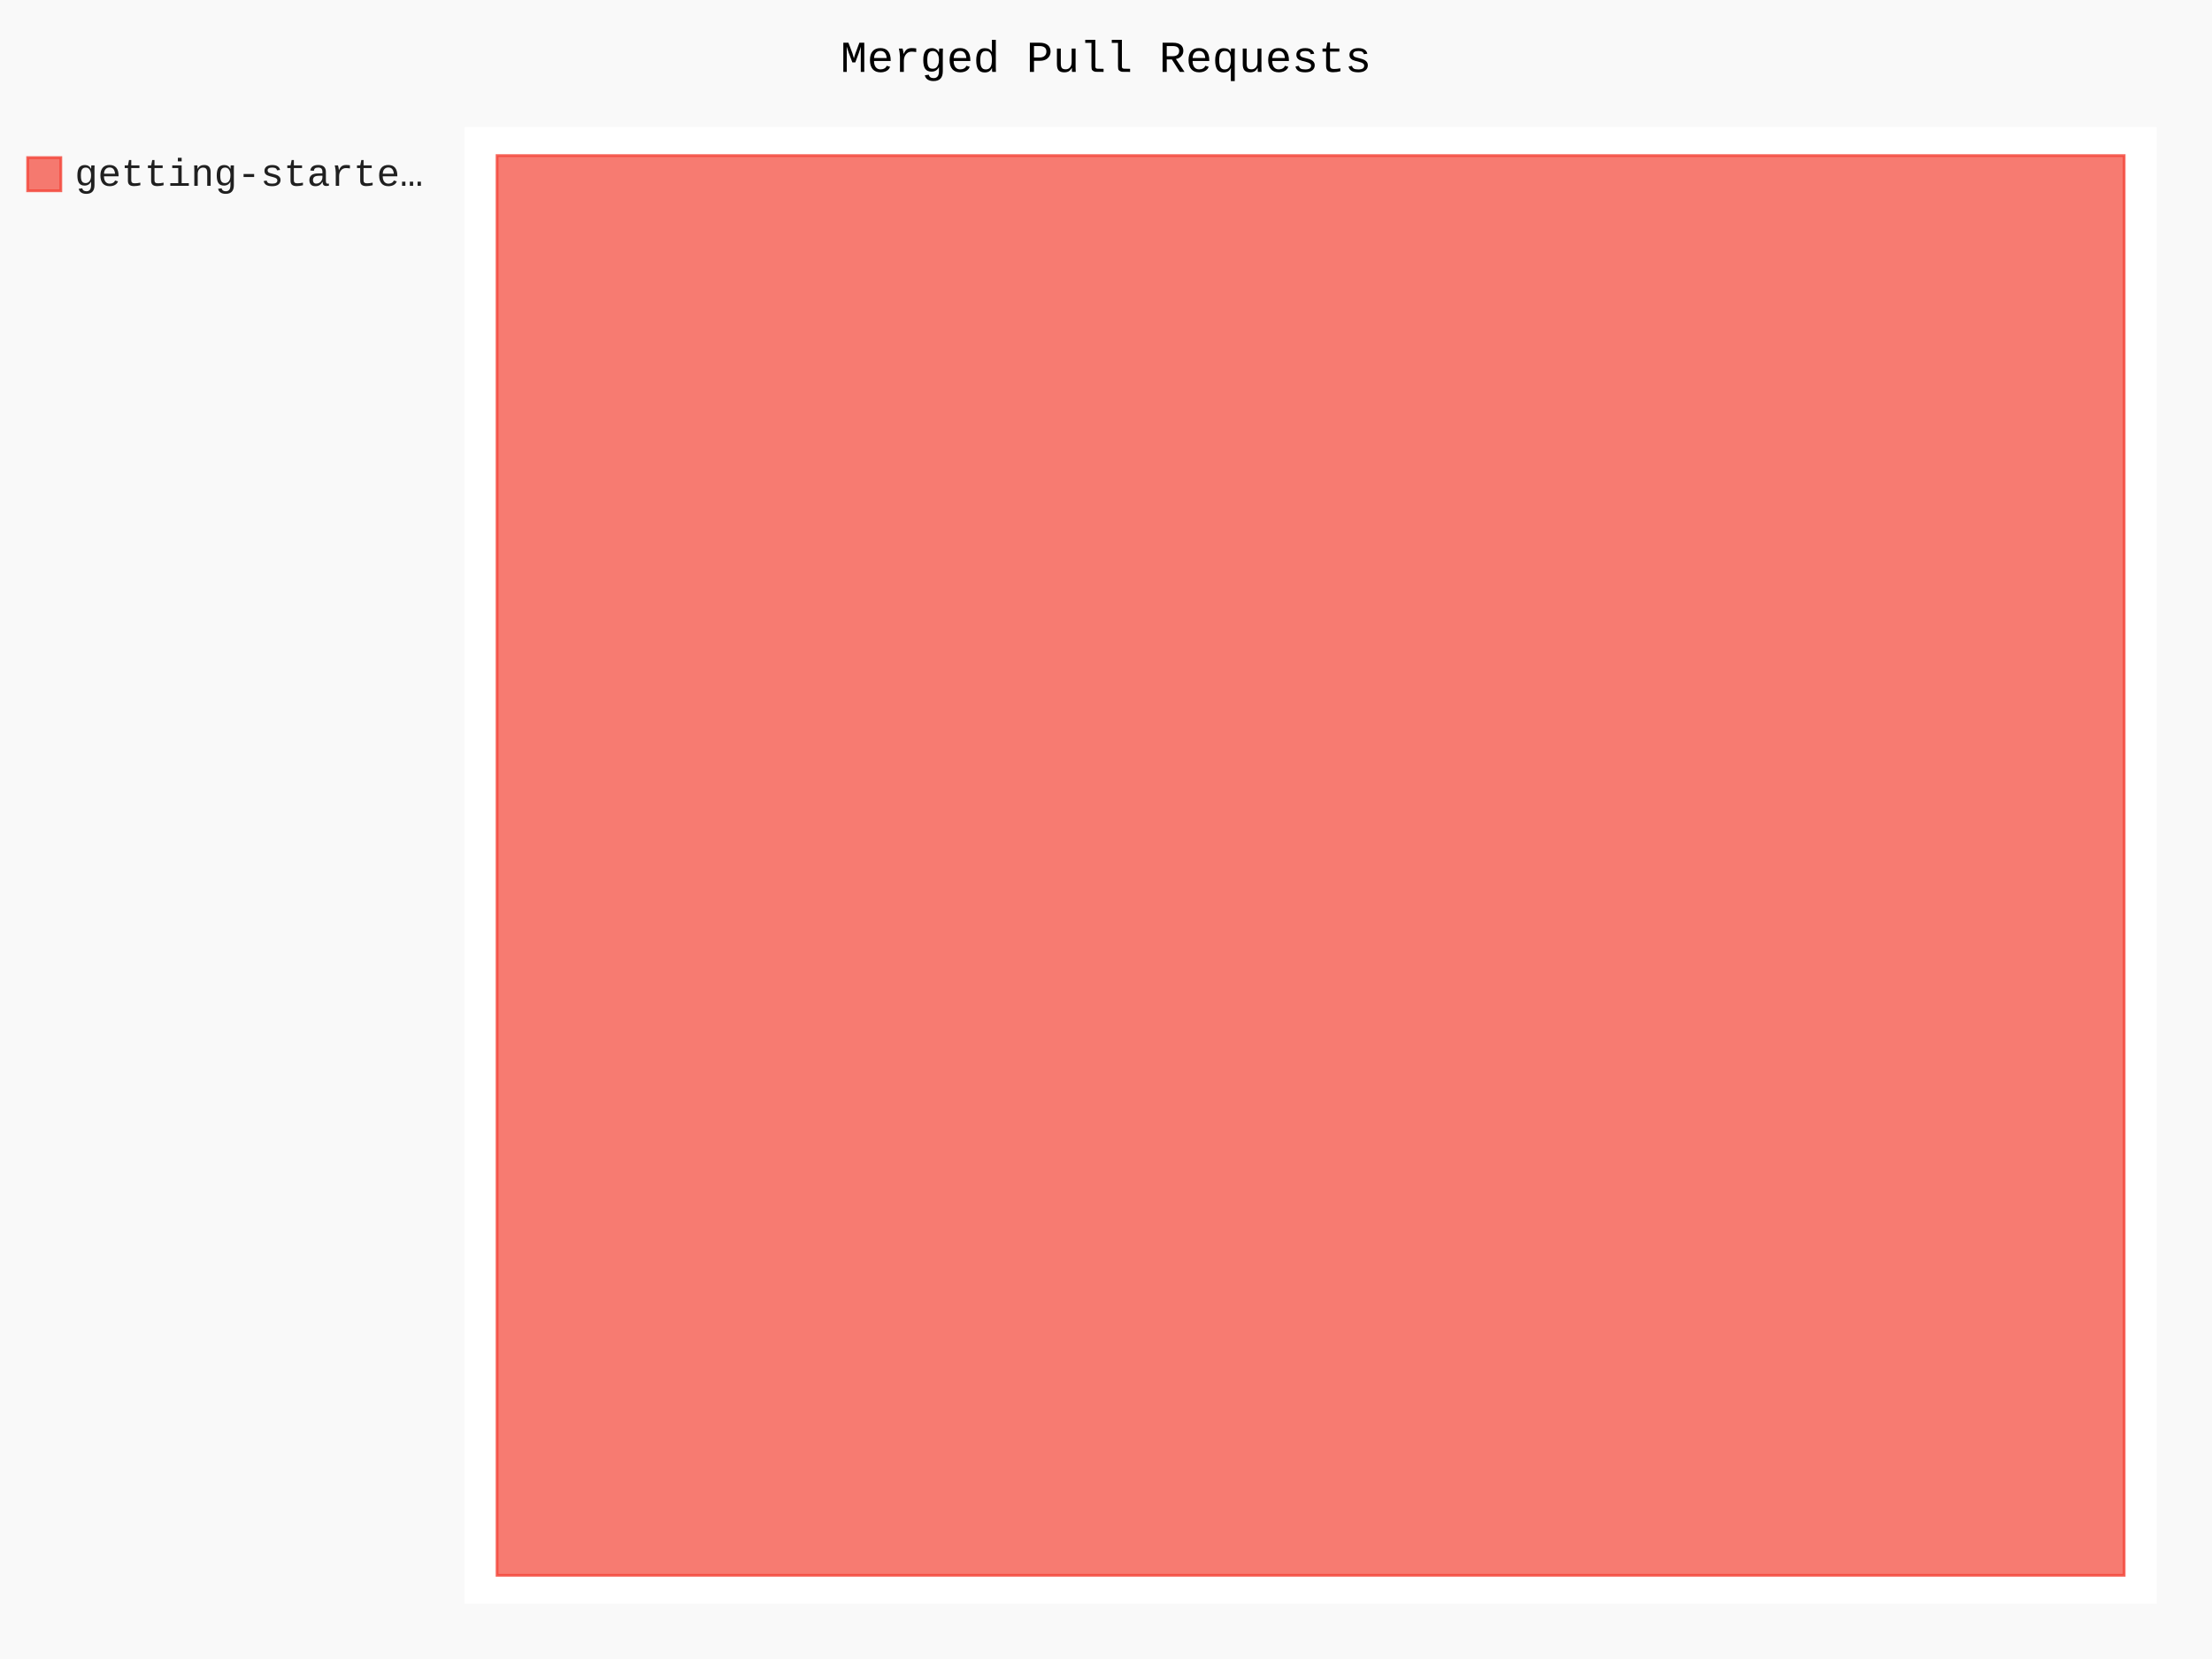
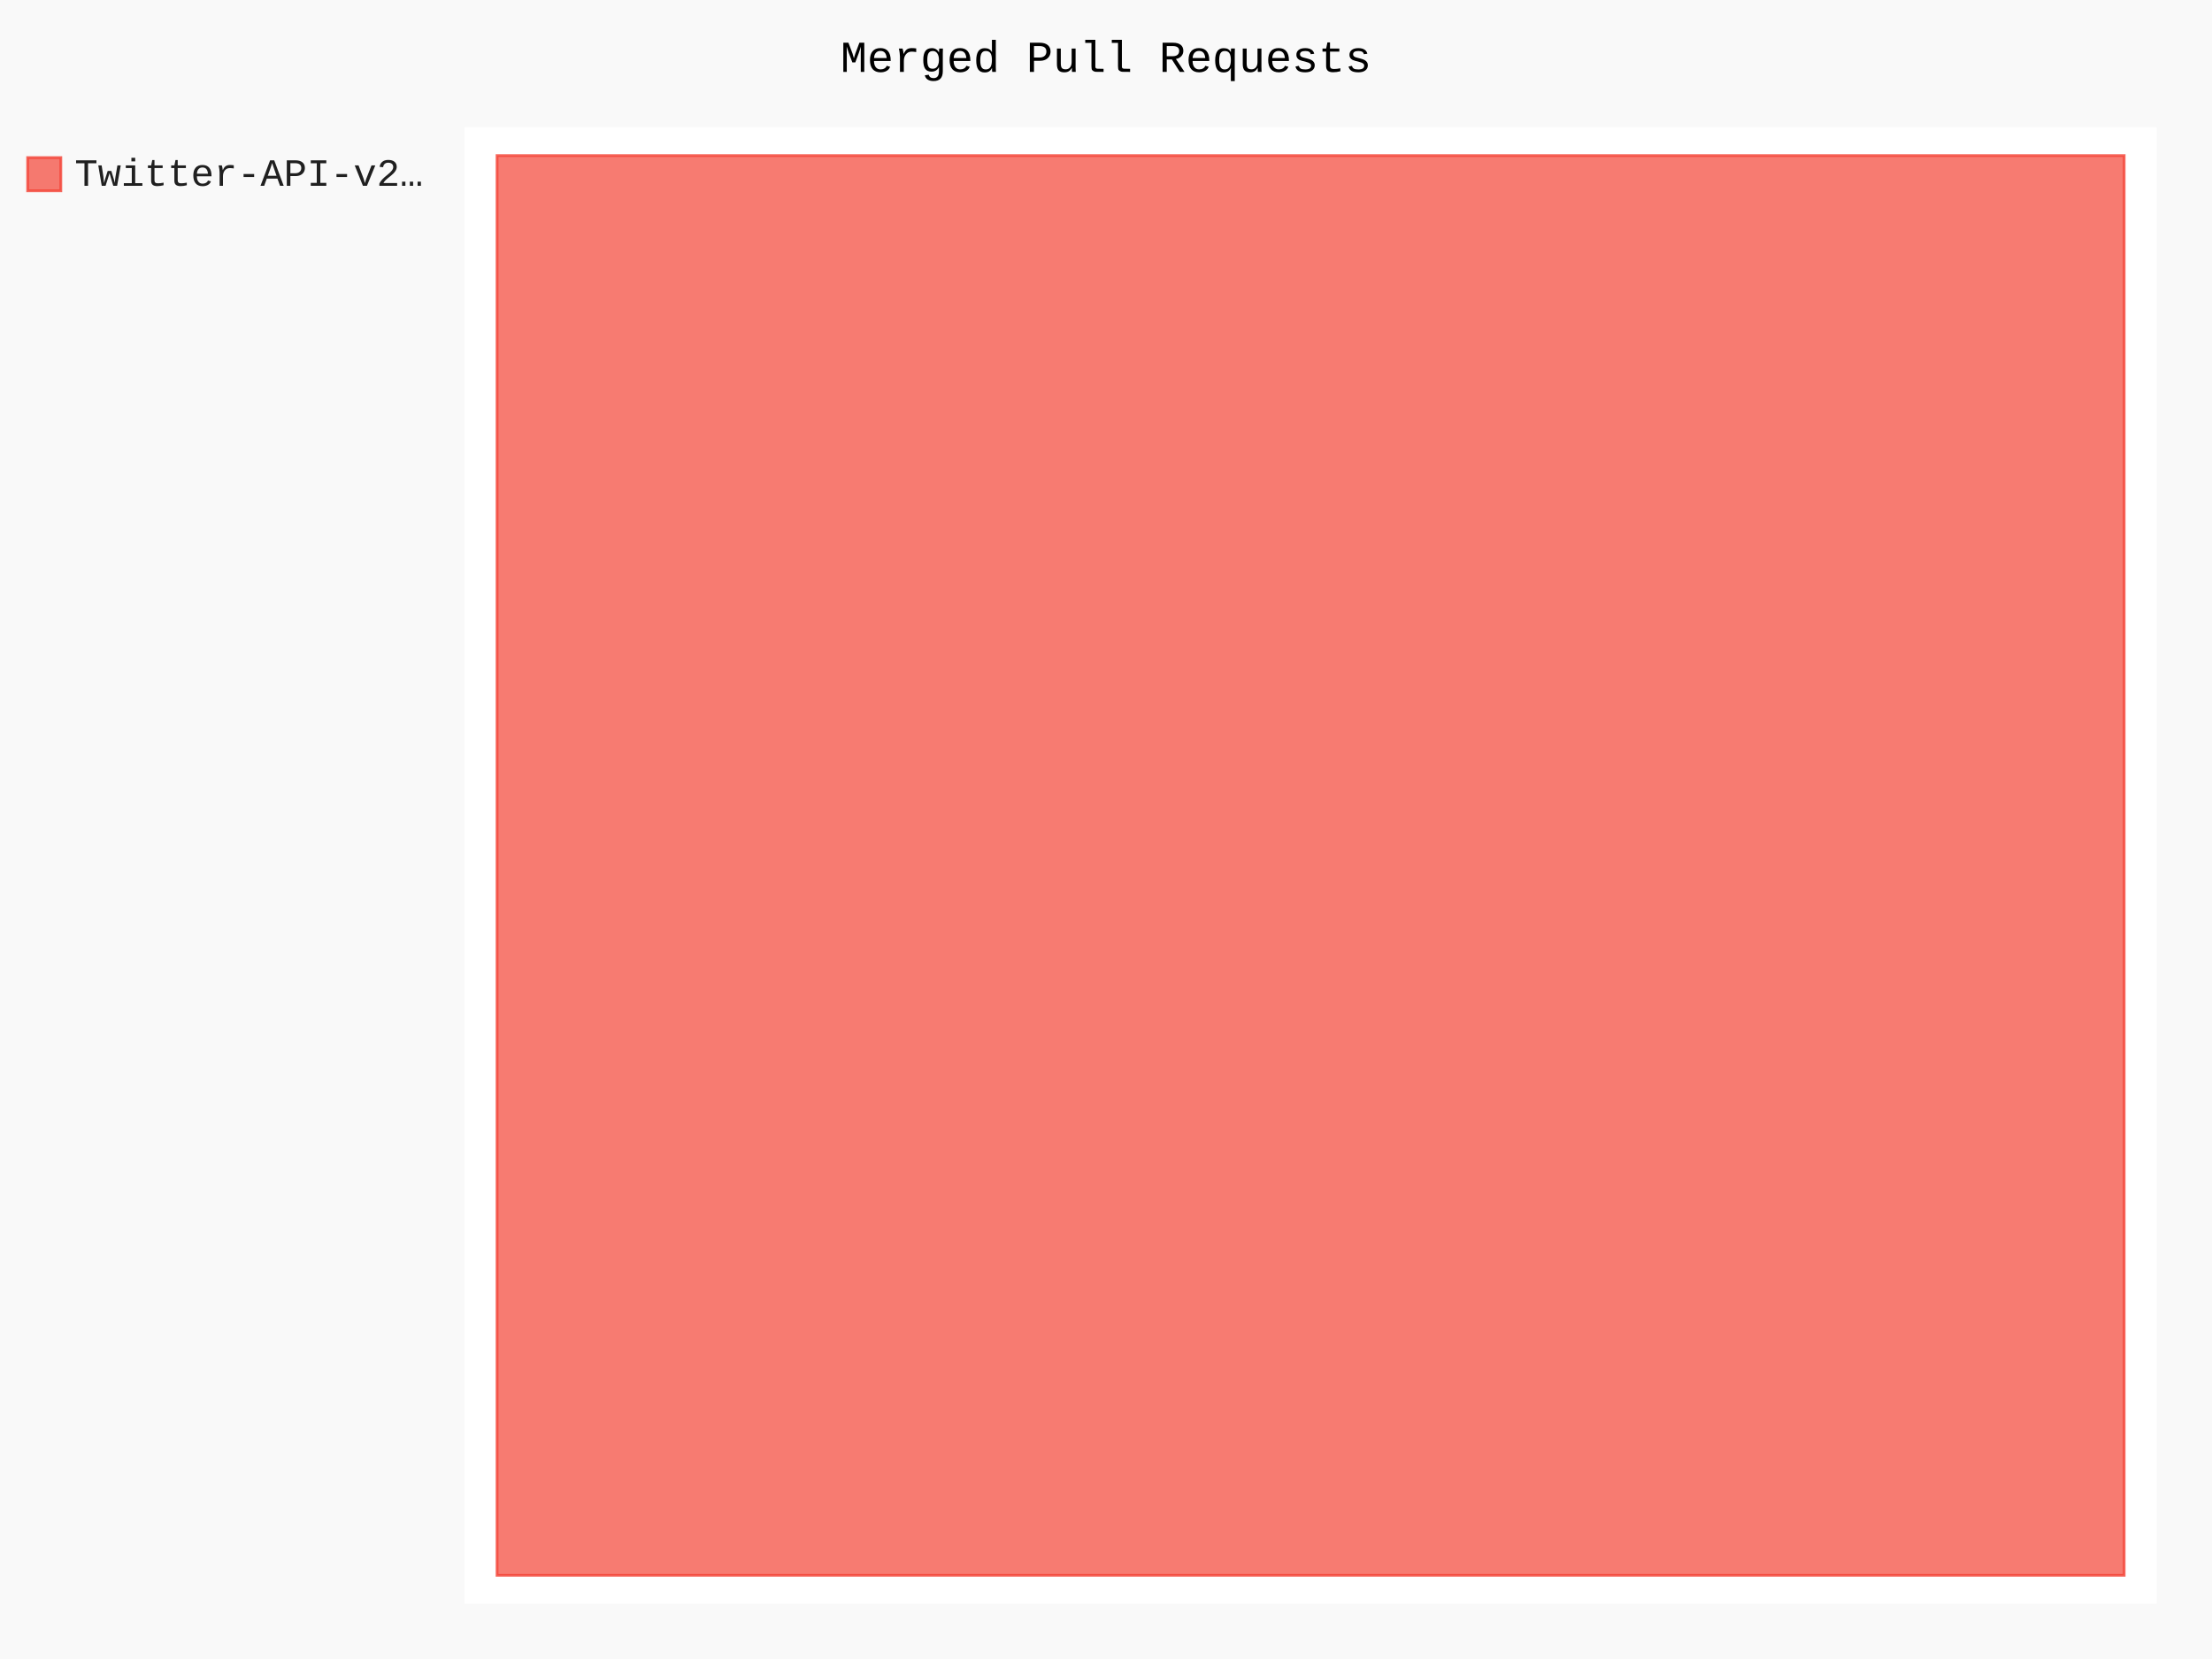
- <svg xmlns="http://www.w3.org/2000/svg" id="chart-9f7699a3-c26d-4dc1-9c86-8f9bee88c959" class="pygal-chart" viewBox="0 0 800 600">
+ <svg xmlns="http://www.w3.org/2000/svg" id="chart-4c3a87de-5b93-45ef-bca3-4dbda4521976" class="pygal-chart" viewBox="0 0 800 600">
  <defs>
-     <style type="text/css">#chart-9f7699a3-c26d-4dc1-9c86-8f9bee88c959{-webkit-user-select:none;-webkit-font-smoothing:antialiased;font-family:Consolas,"Liberation Mono",Menlo,Courier,monospace}#chart-9f7699a3-c26d-4dc1-9c86-8f9bee88c959 .title{font-family:Consolas,"Liberation Mono",Menlo,Courier,monospace;font-size:16px}#chart-9f7699a3-c26d-4dc1-9c86-8f9bee88c959 .legends .legend text{font-family:Consolas,"Liberation Mono",Menlo,Courier,monospace;font-size:14px}#chart-9f7699a3-c26d-4dc1-9c86-8f9bee88c959 .axis text{font-family:Consolas,"Liberation Mono",Menlo,Courier,monospace;font-size:10px}#chart-9f7699a3-c26d-4dc1-9c86-8f9bee88c959 .axis text.major{font-family:Consolas,"Liberation Mono",Menlo,Courier,monospace;font-size:10px}#chart-9f7699a3-c26d-4dc1-9c86-8f9bee88c959 .text-overlay text.value{font-family:Consolas,"Liberation Mono",Menlo,Courier,monospace;font-size:16px}#chart-9f7699a3-c26d-4dc1-9c86-8f9bee88c959 .text-overlay text.label{font-family:Consolas,"Liberation Mono",Menlo,Courier,monospace;font-size:10px}#chart-9f7699a3-c26d-4dc1-9c86-8f9bee88c959 .tooltip{font-family:Consolas,"Liberation Mono",Menlo,Courier,monospace;font-size:14px}#chart-9f7699a3-c26d-4dc1-9c86-8f9bee88c959 text.no_data{font-family:Consolas,"Liberation Mono",Menlo,Courier,monospace;font-size:64px}
- #chart-9f7699a3-c26d-4dc1-9c86-8f9bee88c959{background-color:rgba(249,249,249,1)}#chart-9f7699a3-c26d-4dc1-9c86-8f9bee88c959 path,#chart-9f7699a3-c26d-4dc1-9c86-8f9bee88c959 line,#chart-9f7699a3-c26d-4dc1-9c86-8f9bee88c959 rect,#chart-9f7699a3-c26d-4dc1-9c86-8f9bee88c959 circle{-webkit-transition:150ms;-moz-transition:150ms;transition:150ms}#chart-9f7699a3-c26d-4dc1-9c86-8f9bee88c959 .graph &gt; .background{fill:rgba(249,249,249,1)}#chart-9f7699a3-c26d-4dc1-9c86-8f9bee88c959 .plot &gt; .background{fill:rgba(255,255,255,1)}#chart-9f7699a3-c26d-4dc1-9c86-8f9bee88c959 .graph{fill:rgba(0,0,0,.87)}#chart-9f7699a3-c26d-4dc1-9c86-8f9bee88c959 text.no_data{fill:rgba(0,0,0,1)}#chart-9f7699a3-c26d-4dc1-9c86-8f9bee88c959 .title{fill:rgba(0,0,0,1)}#chart-9f7699a3-c26d-4dc1-9c86-8f9bee88c959 .legends .legend text{fill:rgba(0,0,0,.87)}#chart-9f7699a3-c26d-4dc1-9c86-8f9bee88c959 .legends .legend:hover text{fill:rgba(0,0,0,1)}#chart-9f7699a3-c26d-4dc1-9c86-8f9bee88c959 .axis .line{stroke:rgba(0,0,0,1)}#chart-9f7699a3-c26d-4dc1-9c86-8f9bee88c959 .axis .guide.line{stroke:rgba(0,0,0,.54)}#chart-9f7699a3-c26d-4dc1-9c86-8f9bee88c959 .axis .major.line{stroke:rgba(0,0,0,.87)}#chart-9f7699a3-c26d-4dc1-9c86-8f9bee88c959 .axis text.major{fill:rgba(0,0,0,1)}#chart-9f7699a3-c26d-4dc1-9c86-8f9bee88c959 .axis.y .guides:hover .guide.line,#chart-9f7699a3-c26d-4dc1-9c86-8f9bee88c959 .line-graph .axis.x .guides:hover .guide.line,#chart-9f7699a3-c26d-4dc1-9c86-8f9bee88c959 .stackedline-graph .axis.x .guides:hover .guide.line,#chart-9f7699a3-c26d-4dc1-9c86-8f9bee88c959 .xy-graph .axis.x .guides:hover .guide.line{stroke:rgba(0,0,0,1)}#chart-9f7699a3-c26d-4dc1-9c86-8f9bee88c959 .axis .guides:hover text{fill:rgba(0,0,0,1)}#chart-9f7699a3-c26d-4dc1-9c86-8f9bee88c959 .reactive{fill-opacity:.7;stroke-opacity:.8}#chart-9f7699a3-c26d-4dc1-9c86-8f9bee88c959 .ci{stroke:rgba(0,0,0,.87)}#chart-9f7699a3-c26d-4dc1-9c86-8f9bee88c959 .reactive.active,#chart-9f7699a3-c26d-4dc1-9c86-8f9bee88c959 .active .reactive{fill-opacity:.8;stroke-opacity:.9;stroke-width:4}#chart-9f7699a3-c26d-4dc1-9c86-8f9bee88c959 .ci .reactive.active{stroke-width:1.5}#chart-9f7699a3-c26d-4dc1-9c86-8f9bee88c959 .series text{fill:rgba(0,0,0,1)}#chart-9f7699a3-c26d-4dc1-9c86-8f9bee88c959 .tooltip rect{fill:rgba(255,255,255,1);stroke:rgba(0,0,0,1);-webkit-transition:opacity 150ms;-moz-transition:opacity 150ms;transition:opacity 150ms}#chart-9f7699a3-c26d-4dc1-9c86-8f9bee88c959 .tooltip .label{fill:rgba(0,0,0,.87)}#chart-9f7699a3-c26d-4dc1-9c86-8f9bee88c959 .tooltip .label{fill:rgba(0,0,0,.87)}#chart-9f7699a3-c26d-4dc1-9c86-8f9bee88c959 .tooltip .legend{font-size:.8em;fill:rgba(0,0,0,.54)}#chart-9f7699a3-c26d-4dc1-9c86-8f9bee88c959 .tooltip .x_label{font-size:.6em;fill:rgba(0,0,0,1)}#chart-9f7699a3-c26d-4dc1-9c86-8f9bee88c959 .tooltip .xlink{font-size:.5em;text-decoration:underline}#chart-9f7699a3-c26d-4dc1-9c86-8f9bee88c959 .tooltip .value{font-size:1.5em}#chart-9f7699a3-c26d-4dc1-9c86-8f9bee88c959 .bound{font-size:.5em}#chart-9f7699a3-c26d-4dc1-9c86-8f9bee88c959 .max-value{font-size:.75em;fill:rgba(0,0,0,.54)}#chart-9f7699a3-c26d-4dc1-9c86-8f9bee88c959 .map-element{fill:rgba(255,255,255,1);stroke:rgba(0,0,0,.54) !important}#chart-9f7699a3-c26d-4dc1-9c86-8f9bee88c959 .map-element .reactive{fill-opacity:inherit;stroke-opacity:inherit}#chart-9f7699a3-c26d-4dc1-9c86-8f9bee88c959 .color-0,#chart-9f7699a3-c26d-4dc1-9c86-8f9bee88c959 .color-0 a:visited{stroke:#F44336;fill:#F44336}#chart-9f7699a3-c26d-4dc1-9c86-8f9bee88c959 .text-overlay .color-0 text{fill:black}
- #chart-9f7699a3-c26d-4dc1-9c86-8f9bee88c959 text.no_data{text-anchor:middle}#chart-9f7699a3-c26d-4dc1-9c86-8f9bee88c959 .guide.line{fill:none}#chart-9f7699a3-c26d-4dc1-9c86-8f9bee88c959 .centered{text-anchor:middle}#chart-9f7699a3-c26d-4dc1-9c86-8f9bee88c959 .title{text-anchor:middle}#chart-9f7699a3-c26d-4dc1-9c86-8f9bee88c959 .legends .legend text{fill-opacity:1}#chart-9f7699a3-c26d-4dc1-9c86-8f9bee88c959 .axis.x text{text-anchor:middle}#chart-9f7699a3-c26d-4dc1-9c86-8f9bee88c959 .axis.x:not(.web) text[transform]{text-anchor:start}#chart-9f7699a3-c26d-4dc1-9c86-8f9bee88c959 .axis.x:not(.web) text[transform].backwards{text-anchor:end}#chart-9f7699a3-c26d-4dc1-9c86-8f9bee88c959 .axis.y text{text-anchor:end}#chart-9f7699a3-c26d-4dc1-9c86-8f9bee88c959 .axis.y text[transform].backwards{text-anchor:start}#chart-9f7699a3-c26d-4dc1-9c86-8f9bee88c959 .axis.y2 text{text-anchor:start}#chart-9f7699a3-c26d-4dc1-9c86-8f9bee88c959 .axis.y2 text[transform].backwards{text-anchor:end}#chart-9f7699a3-c26d-4dc1-9c86-8f9bee88c959 .axis .guide.line{stroke-dasharray:4,4}#chart-9f7699a3-c26d-4dc1-9c86-8f9bee88c959 .axis .major.guide.line{stroke-dasharray:6,6}#chart-9f7699a3-c26d-4dc1-9c86-8f9bee88c959 .horizontal .axis.y .guide.line,#chart-9f7699a3-c26d-4dc1-9c86-8f9bee88c959 .horizontal .axis.y2 .guide.line,#chart-9f7699a3-c26d-4dc1-9c86-8f9bee88c959 .vertical .axis.x .guide.line{opacity:0}#chart-9f7699a3-c26d-4dc1-9c86-8f9bee88c959 .horizontal .axis.always_show .guide.line,#chart-9f7699a3-c26d-4dc1-9c86-8f9bee88c959 .vertical .axis.always_show .guide.line{opacity:1 !important}#chart-9f7699a3-c26d-4dc1-9c86-8f9bee88c959 .axis.y .guides:hover .guide.line,#chart-9f7699a3-c26d-4dc1-9c86-8f9bee88c959 .axis.y2 .guides:hover .guide.line,#chart-9f7699a3-c26d-4dc1-9c86-8f9bee88c959 .axis.x .guides:hover .guide.line{opacity:1}#chart-9f7699a3-c26d-4dc1-9c86-8f9bee88c959 .axis .guides:hover text{opacity:1}#chart-9f7699a3-c26d-4dc1-9c86-8f9bee88c959 .nofill{fill:none}#chart-9f7699a3-c26d-4dc1-9c86-8f9bee88c959 .subtle-fill{fill-opacity:.2}#chart-9f7699a3-c26d-4dc1-9c86-8f9bee88c959 .dot{stroke-width:1px;fill-opacity:1}#chart-9f7699a3-c26d-4dc1-9c86-8f9bee88c959 .dot.active{stroke-width:5px}#chart-9f7699a3-c26d-4dc1-9c86-8f9bee88c959 .dot.negative{fill:transparent}#chart-9f7699a3-c26d-4dc1-9c86-8f9bee88c959 text,#chart-9f7699a3-c26d-4dc1-9c86-8f9bee88c959 tspan{stroke:none !important}#chart-9f7699a3-c26d-4dc1-9c86-8f9bee88c959 .series text.active{opacity:1}#chart-9f7699a3-c26d-4dc1-9c86-8f9bee88c959 .tooltip rect{fill-opacity:.95;stroke-width:.5}#chart-9f7699a3-c26d-4dc1-9c86-8f9bee88c959 .tooltip text{fill-opacity:1}#chart-9f7699a3-c26d-4dc1-9c86-8f9bee88c959 .showable{visibility:hidden}#chart-9f7699a3-c26d-4dc1-9c86-8f9bee88c959 .showable.shown{visibility:visible}#chart-9f7699a3-c26d-4dc1-9c86-8f9bee88c959 .gauge-background{fill:rgba(229,229,229,1);stroke:none}#chart-9f7699a3-c26d-4dc1-9c86-8f9bee88c959 .bg-lines{stroke:rgba(249,249,249,1);stroke-width:2px}</style>
+     <style type="text/css">#chart-4c3a87de-5b93-45ef-bca3-4dbda4521976{-webkit-user-select:none;-webkit-font-smoothing:antialiased;font-family:Consolas,"Liberation Mono",Menlo,Courier,monospace}#chart-4c3a87de-5b93-45ef-bca3-4dbda4521976 .title{font-family:Consolas,"Liberation Mono",Menlo,Courier,monospace;font-size:16px}#chart-4c3a87de-5b93-45ef-bca3-4dbda4521976 .legends .legend text{font-family:Consolas,"Liberation Mono",Menlo,Courier,monospace;font-size:14px}#chart-4c3a87de-5b93-45ef-bca3-4dbda4521976 .axis text{font-family:Consolas,"Liberation Mono",Menlo,Courier,monospace;font-size:10px}#chart-4c3a87de-5b93-45ef-bca3-4dbda4521976 .axis text.major{font-family:Consolas,"Liberation Mono",Menlo,Courier,monospace;font-size:10px}#chart-4c3a87de-5b93-45ef-bca3-4dbda4521976 .text-overlay text.value{font-family:Consolas,"Liberation Mono",Menlo,Courier,monospace;font-size:16px}#chart-4c3a87de-5b93-45ef-bca3-4dbda4521976 .text-overlay text.label{font-family:Consolas,"Liberation Mono",Menlo,Courier,monospace;font-size:10px}#chart-4c3a87de-5b93-45ef-bca3-4dbda4521976 .tooltip{font-family:Consolas,"Liberation Mono",Menlo,Courier,monospace;font-size:14px}#chart-4c3a87de-5b93-45ef-bca3-4dbda4521976 text.no_data{font-family:Consolas,"Liberation Mono",Menlo,Courier,monospace;font-size:64px}
+ #chart-4c3a87de-5b93-45ef-bca3-4dbda4521976{background-color:rgba(249,249,249,1)}#chart-4c3a87de-5b93-45ef-bca3-4dbda4521976 path,#chart-4c3a87de-5b93-45ef-bca3-4dbda4521976 line,#chart-4c3a87de-5b93-45ef-bca3-4dbda4521976 rect,#chart-4c3a87de-5b93-45ef-bca3-4dbda4521976 circle{-webkit-transition:150ms;-moz-transition:150ms;transition:150ms}#chart-4c3a87de-5b93-45ef-bca3-4dbda4521976 .graph &gt; .background{fill:rgba(249,249,249,1)}#chart-4c3a87de-5b93-45ef-bca3-4dbda4521976 .plot &gt; .background{fill:rgba(255,255,255,1)}#chart-4c3a87de-5b93-45ef-bca3-4dbda4521976 .graph{fill:rgba(0,0,0,.87)}#chart-4c3a87de-5b93-45ef-bca3-4dbda4521976 text.no_data{fill:rgba(0,0,0,1)}#chart-4c3a87de-5b93-45ef-bca3-4dbda4521976 .title{fill:rgba(0,0,0,1)}#chart-4c3a87de-5b93-45ef-bca3-4dbda4521976 .legends .legend text{fill:rgba(0,0,0,.87)}#chart-4c3a87de-5b93-45ef-bca3-4dbda4521976 .legends .legend:hover text{fill:rgba(0,0,0,1)}#chart-4c3a87de-5b93-45ef-bca3-4dbda4521976 .axis .line{stroke:rgba(0,0,0,1)}#chart-4c3a87de-5b93-45ef-bca3-4dbda4521976 .axis .guide.line{stroke:rgba(0,0,0,.54)}#chart-4c3a87de-5b93-45ef-bca3-4dbda4521976 .axis .major.line{stroke:rgba(0,0,0,.87)}#chart-4c3a87de-5b93-45ef-bca3-4dbda4521976 .axis text.major{fill:rgba(0,0,0,1)}#chart-4c3a87de-5b93-45ef-bca3-4dbda4521976 .axis.y .guides:hover .guide.line,#chart-4c3a87de-5b93-45ef-bca3-4dbda4521976 .line-graph .axis.x .guides:hover .guide.line,#chart-4c3a87de-5b93-45ef-bca3-4dbda4521976 .stackedline-graph .axis.x .guides:hover .guide.line,#chart-4c3a87de-5b93-45ef-bca3-4dbda4521976 .xy-graph .axis.x .guides:hover .guide.line{stroke:rgba(0,0,0,1)}#chart-4c3a87de-5b93-45ef-bca3-4dbda4521976 .axis .guides:hover text{fill:rgba(0,0,0,1)}#chart-4c3a87de-5b93-45ef-bca3-4dbda4521976 .reactive{fill-opacity:.7;stroke-opacity:.8}#chart-4c3a87de-5b93-45ef-bca3-4dbda4521976 .ci{stroke:rgba(0,0,0,.87)}#chart-4c3a87de-5b93-45ef-bca3-4dbda4521976 .reactive.active,#chart-4c3a87de-5b93-45ef-bca3-4dbda4521976 .active .reactive{fill-opacity:.8;stroke-opacity:.9;stroke-width:4}#chart-4c3a87de-5b93-45ef-bca3-4dbda4521976 .ci .reactive.active{stroke-width:1.5}#chart-4c3a87de-5b93-45ef-bca3-4dbda4521976 .series text{fill:rgba(0,0,0,1)}#chart-4c3a87de-5b93-45ef-bca3-4dbda4521976 .tooltip rect{fill:rgba(255,255,255,1);stroke:rgba(0,0,0,1);-webkit-transition:opacity 150ms;-moz-transition:opacity 150ms;transition:opacity 150ms}#chart-4c3a87de-5b93-45ef-bca3-4dbda4521976 .tooltip .label{fill:rgba(0,0,0,.87)}#chart-4c3a87de-5b93-45ef-bca3-4dbda4521976 .tooltip .label{fill:rgba(0,0,0,.87)}#chart-4c3a87de-5b93-45ef-bca3-4dbda4521976 .tooltip .legend{font-size:.8em;fill:rgba(0,0,0,.54)}#chart-4c3a87de-5b93-45ef-bca3-4dbda4521976 .tooltip .x_label{font-size:.6em;fill:rgba(0,0,0,1)}#chart-4c3a87de-5b93-45ef-bca3-4dbda4521976 .tooltip .xlink{font-size:.5em;text-decoration:underline}#chart-4c3a87de-5b93-45ef-bca3-4dbda4521976 .tooltip .value{font-size:1.5em}#chart-4c3a87de-5b93-45ef-bca3-4dbda4521976 .bound{font-size:.5em}#chart-4c3a87de-5b93-45ef-bca3-4dbda4521976 .max-value{font-size:.75em;fill:rgba(0,0,0,.54)}#chart-4c3a87de-5b93-45ef-bca3-4dbda4521976 .map-element{fill:rgba(255,255,255,1);stroke:rgba(0,0,0,.54) !important}#chart-4c3a87de-5b93-45ef-bca3-4dbda4521976 .map-element .reactive{fill-opacity:inherit;stroke-opacity:inherit}#chart-4c3a87de-5b93-45ef-bca3-4dbda4521976 .color-0,#chart-4c3a87de-5b93-45ef-bca3-4dbda4521976 .color-0 a:visited{stroke:#F44336;fill:#F44336}#chart-4c3a87de-5b93-45ef-bca3-4dbda4521976 .text-overlay .color-0 text{fill:black}
+ #chart-4c3a87de-5b93-45ef-bca3-4dbda4521976 text.no_data{text-anchor:middle}#chart-4c3a87de-5b93-45ef-bca3-4dbda4521976 .guide.line{fill:none}#chart-4c3a87de-5b93-45ef-bca3-4dbda4521976 .centered{text-anchor:middle}#chart-4c3a87de-5b93-45ef-bca3-4dbda4521976 .title{text-anchor:middle}#chart-4c3a87de-5b93-45ef-bca3-4dbda4521976 .legends .legend text{fill-opacity:1}#chart-4c3a87de-5b93-45ef-bca3-4dbda4521976 .axis.x text{text-anchor:middle}#chart-4c3a87de-5b93-45ef-bca3-4dbda4521976 .axis.x:not(.web) text[transform]{text-anchor:start}#chart-4c3a87de-5b93-45ef-bca3-4dbda4521976 .axis.x:not(.web) text[transform].backwards{text-anchor:end}#chart-4c3a87de-5b93-45ef-bca3-4dbda4521976 .axis.y text{text-anchor:end}#chart-4c3a87de-5b93-45ef-bca3-4dbda4521976 .axis.y text[transform].backwards{text-anchor:start}#chart-4c3a87de-5b93-45ef-bca3-4dbda4521976 .axis.y2 text{text-anchor:start}#chart-4c3a87de-5b93-45ef-bca3-4dbda4521976 .axis.y2 text[transform].backwards{text-anchor:end}#chart-4c3a87de-5b93-45ef-bca3-4dbda4521976 .axis .guide.line{stroke-dasharray:4,4}#chart-4c3a87de-5b93-45ef-bca3-4dbda4521976 .axis .major.guide.line{stroke-dasharray:6,6}#chart-4c3a87de-5b93-45ef-bca3-4dbda4521976 .horizontal .axis.y .guide.line,#chart-4c3a87de-5b93-45ef-bca3-4dbda4521976 .horizontal .axis.y2 .guide.line,#chart-4c3a87de-5b93-45ef-bca3-4dbda4521976 .vertical .axis.x .guide.line{opacity:0}#chart-4c3a87de-5b93-45ef-bca3-4dbda4521976 .horizontal .axis.always_show .guide.line,#chart-4c3a87de-5b93-45ef-bca3-4dbda4521976 .vertical .axis.always_show .guide.line{opacity:1 !important}#chart-4c3a87de-5b93-45ef-bca3-4dbda4521976 .axis.y .guides:hover .guide.line,#chart-4c3a87de-5b93-45ef-bca3-4dbda4521976 .axis.y2 .guides:hover .guide.line,#chart-4c3a87de-5b93-45ef-bca3-4dbda4521976 .axis.x .guides:hover .guide.line{opacity:1}#chart-4c3a87de-5b93-45ef-bca3-4dbda4521976 .axis .guides:hover text{opacity:1}#chart-4c3a87de-5b93-45ef-bca3-4dbda4521976 .nofill{fill:none}#chart-4c3a87de-5b93-45ef-bca3-4dbda4521976 .subtle-fill{fill-opacity:.2}#chart-4c3a87de-5b93-45ef-bca3-4dbda4521976 .dot{stroke-width:1px;fill-opacity:1}#chart-4c3a87de-5b93-45ef-bca3-4dbda4521976 .dot.active{stroke-width:5px}#chart-4c3a87de-5b93-45ef-bca3-4dbda4521976 .dot.negative{fill:transparent}#chart-4c3a87de-5b93-45ef-bca3-4dbda4521976 text,#chart-4c3a87de-5b93-45ef-bca3-4dbda4521976 tspan{stroke:none !important}#chart-4c3a87de-5b93-45ef-bca3-4dbda4521976 .series text.active{opacity:1}#chart-4c3a87de-5b93-45ef-bca3-4dbda4521976 .tooltip rect{fill-opacity:.95;stroke-width:.5}#chart-4c3a87de-5b93-45ef-bca3-4dbda4521976 .tooltip text{fill-opacity:1}#chart-4c3a87de-5b93-45ef-bca3-4dbda4521976 .showable{visibility:hidden}#chart-4c3a87de-5b93-45ef-bca3-4dbda4521976 .showable.shown{visibility:visible}#chart-4c3a87de-5b93-45ef-bca3-4dbda4521976 .gauge-background{fill:rgba(229,229,229,1);stroke:none}#chart-4c3a87de-5b93-45ef-bca3-4dbda4521976 .bg-lines{stroke:rgba(249,249,249,1);stroke-width:2px}</style>
  </defs>
  <g class="graph treemap-graph vertical">
    <rect x="0" y="0" width="800" height="600" class="background" />
    <g transform="translate(168, 46)" class="plot">
      <rect x="0" y="0" width="612.0" height="534" class="background" />
      <g class="series serie-0 color-0">
        <g class="rects">
          <g class="rect">
            <rect x="11.769" y="10.269" width="588.462" height="513.462" class="rect reactive tooltip-trigger" />
          </g>
        </g>
      </g>
    </g>
    <g class="titles">
      <text x="400.0" y="26" class="title plot_title">Merged Pull Requests</text>
    </g>
    <g transform="translate(168, 46)" class="plot overlay">
      <g class="series serie-0 color-0" />
    </g>
    <g transform="translate(168, 46)" class="plot text-overlay">
      <g class="series serie-0 color-0" />
    </g>
    <g transform="translate(168, 46)" class="plot tooltip-overlay">
      <g transform="translate(0 0)" style="opacity: 0" class="tooltip">
        <rect rx="0" ry="0" width="0" height="0" class="tooltip-box" />
        <g class="text" />
      </g>
    </g>
    <g transform="translate(10, 56)" class="legends">
      <g id="activate-serie-0" class="legend reactive activate-serie">
        <rect x="0.0" y="1.0" width="12" height="12" class="color-0 reactive" />
-         <text x="17.0" y="11.2">getting-starte…</text>
+         <text x="17.0" y="11.2">Twitter-API-v2…</text>
      </g>
    </g>
    <g transform="translate(790, 56)" class="legends" />
  </g>
</svg>
